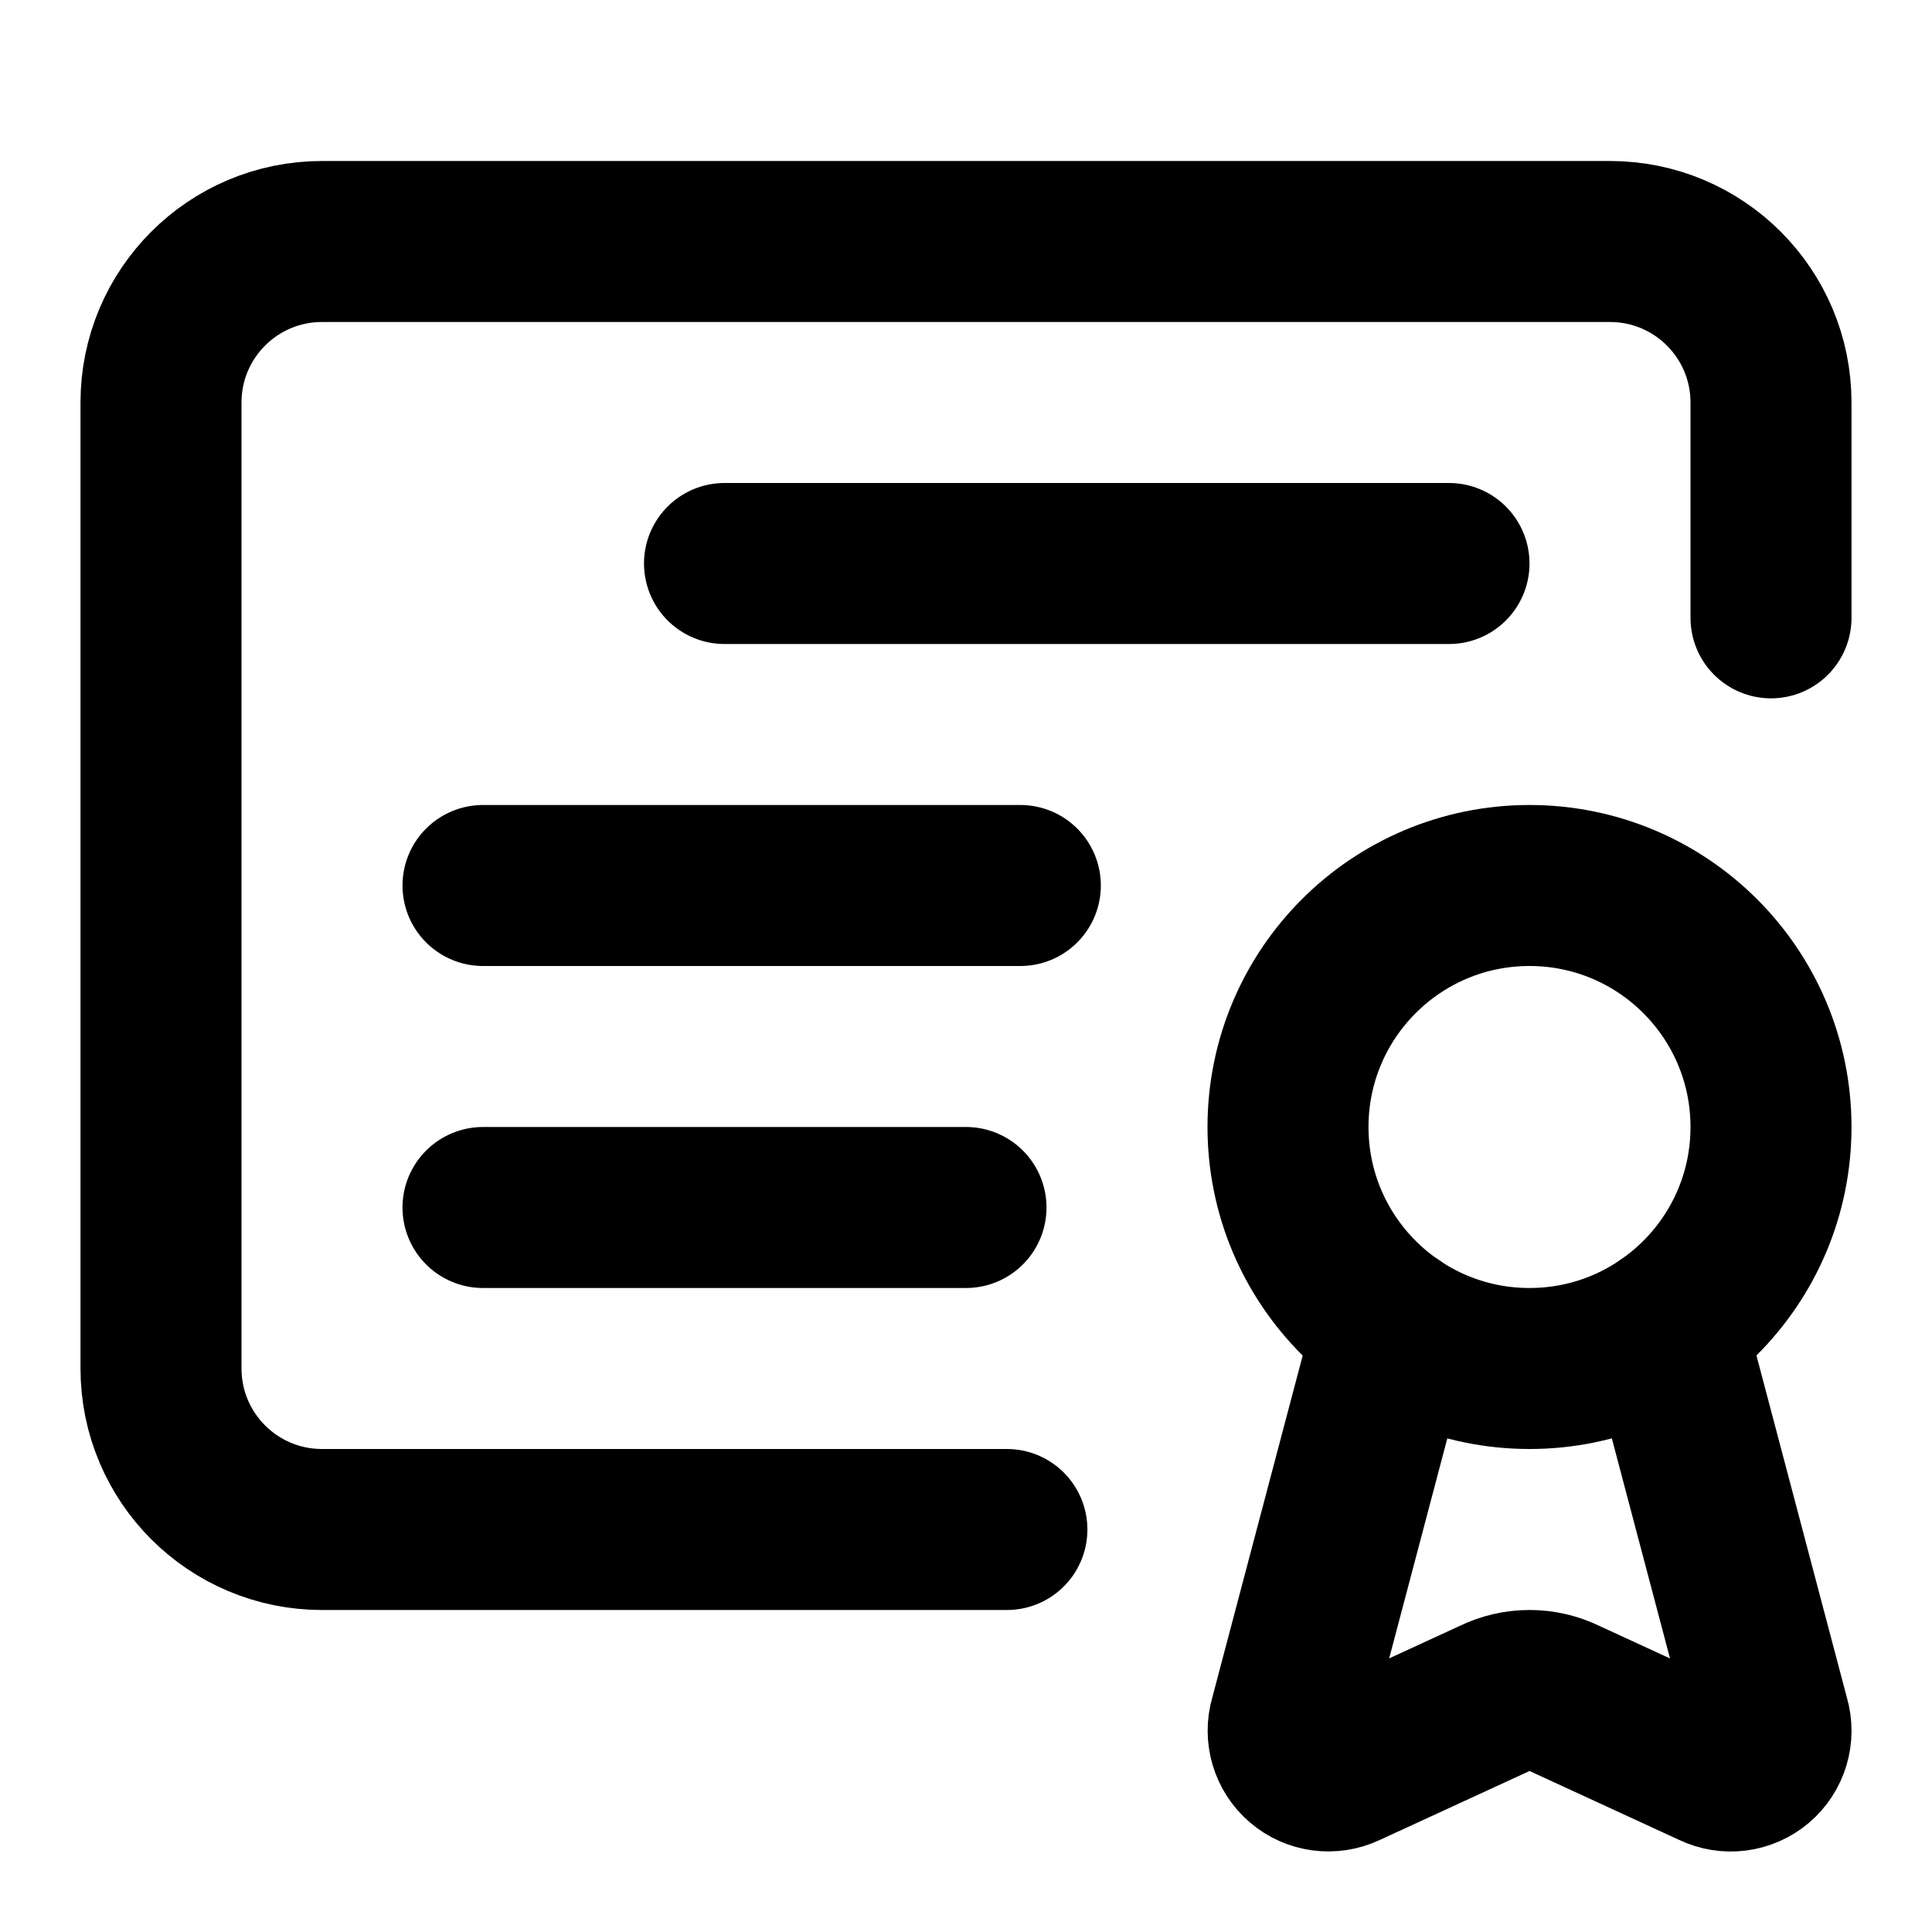
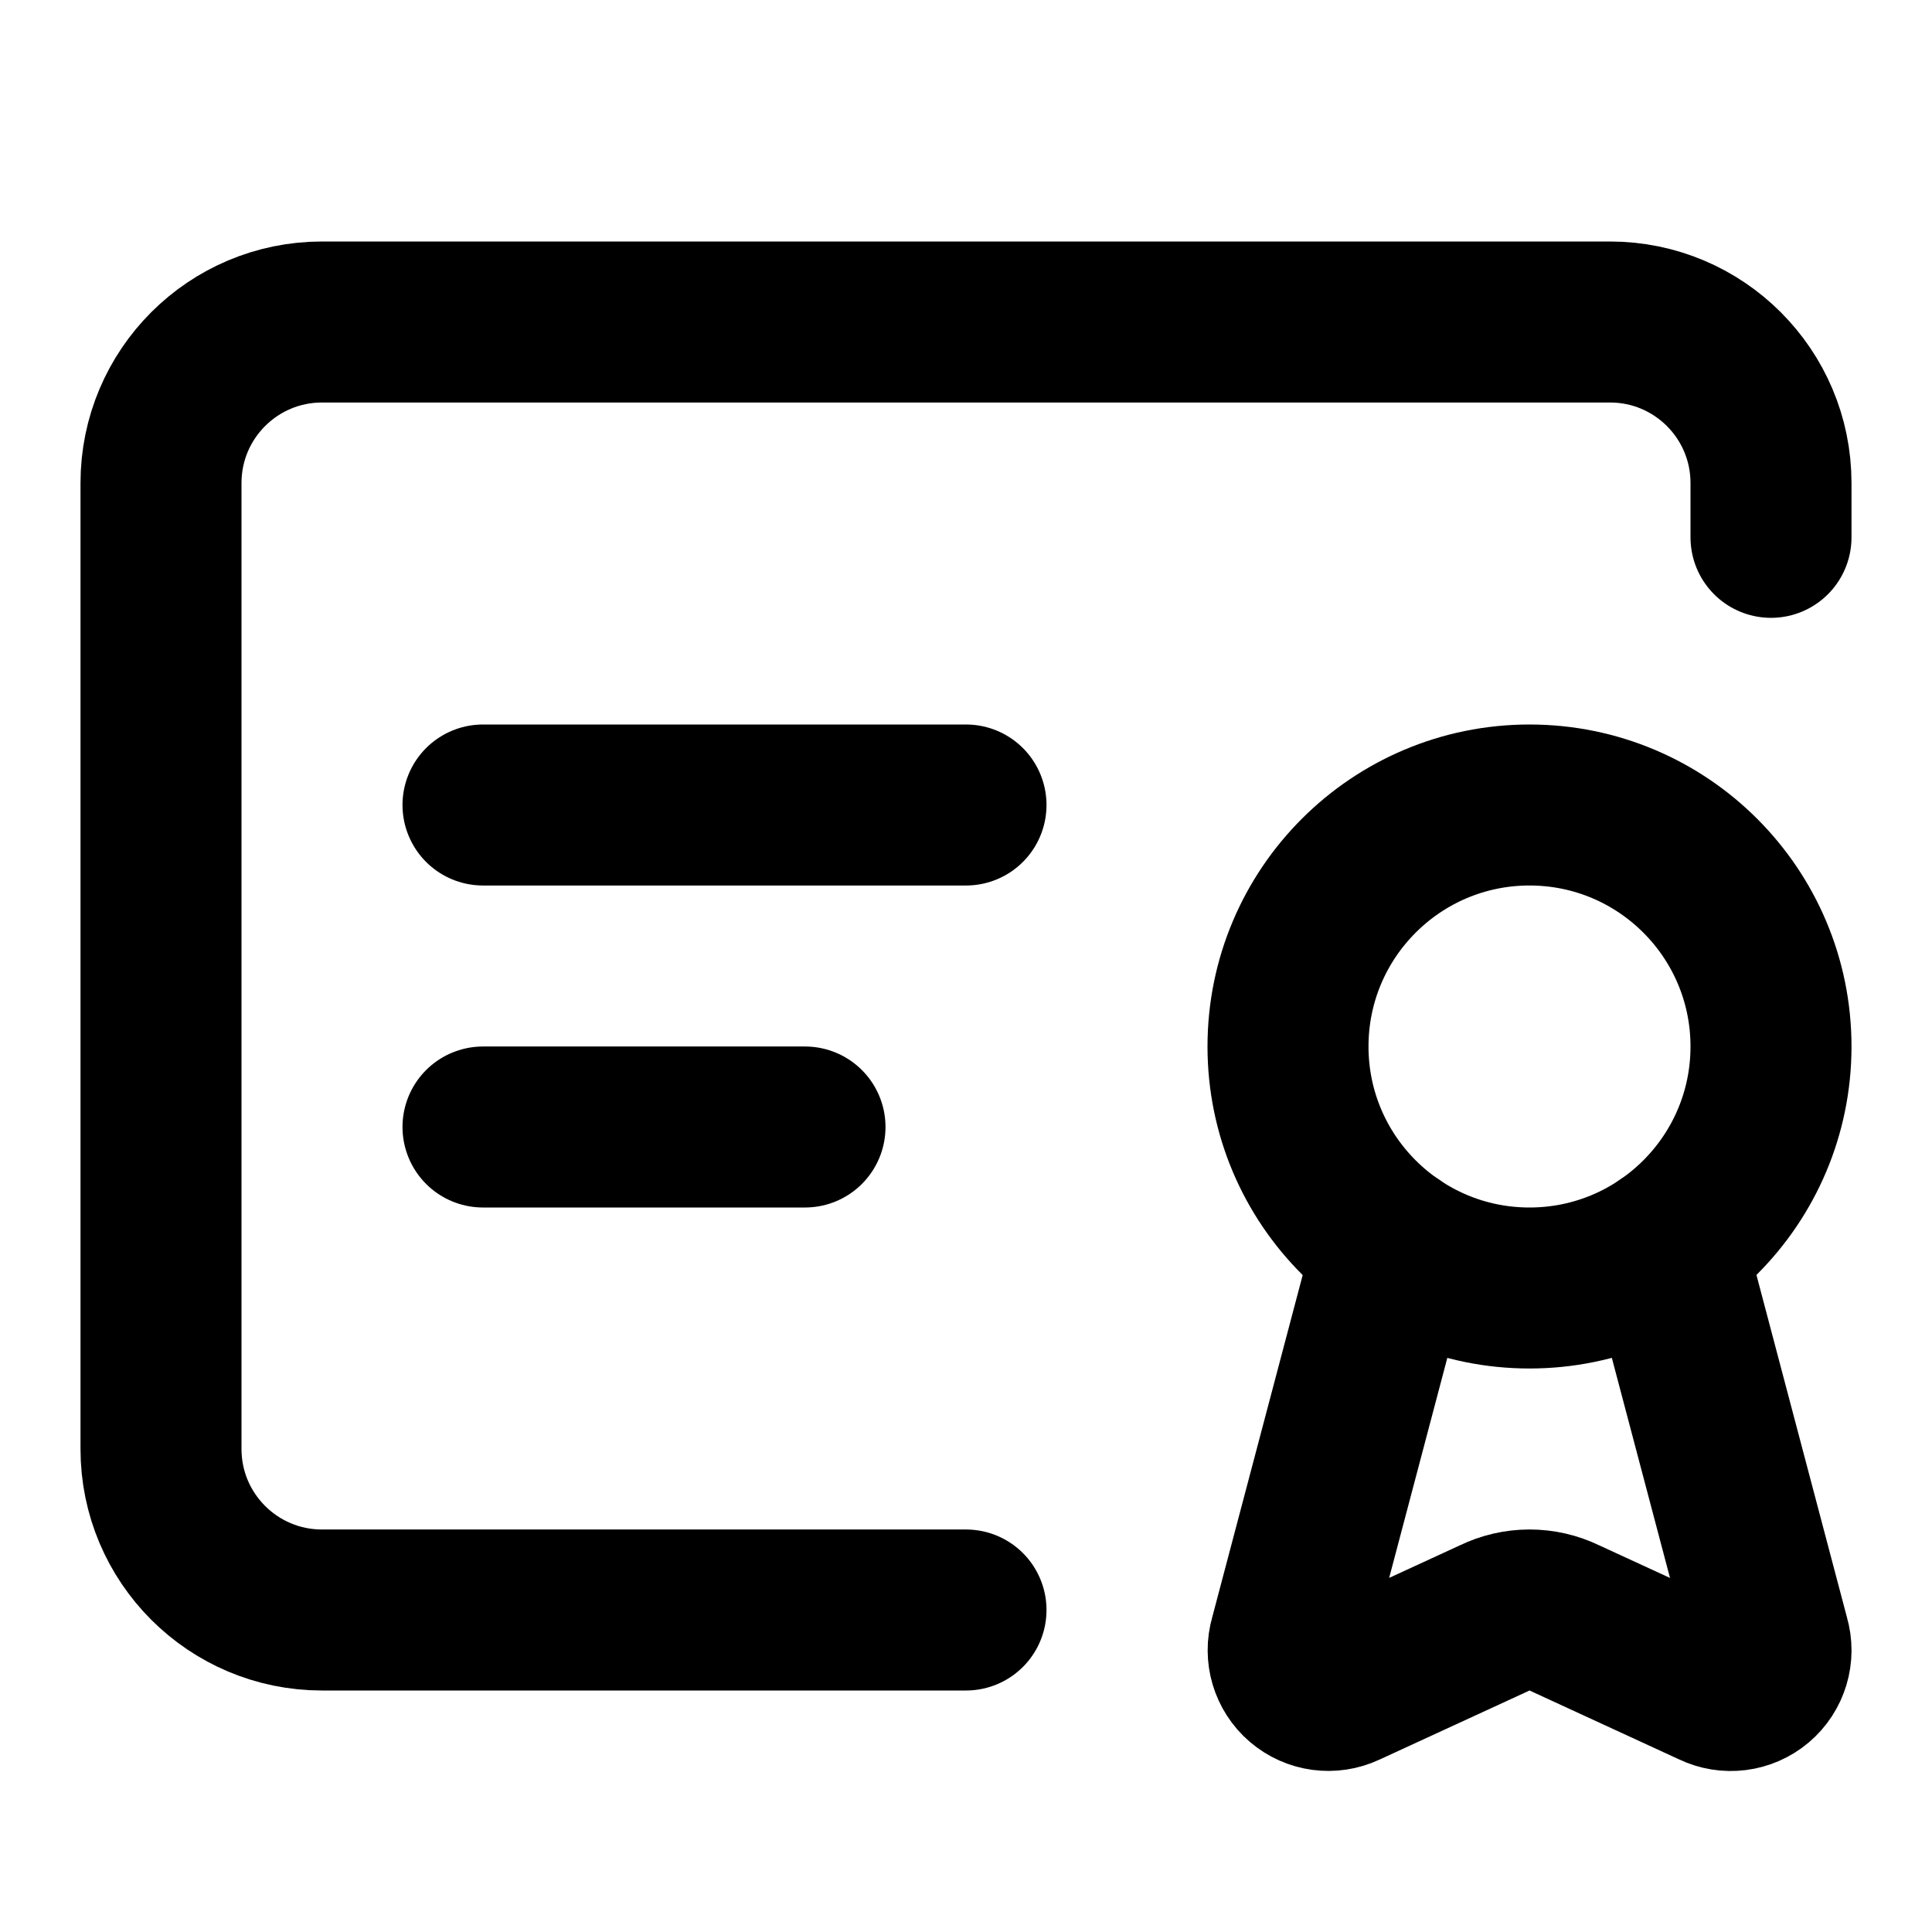
<svg xmlns="http://www.w3.org/2000/svg" width="24" height="24" viewBox="0 0 24 24" fill="none" stroke="currentColor" stroke-width="2" stroke-linecap="round" stroke-linejoin="round">
-   <path d="m20.69 16.479 1.29 4.88a.5.5 0 0 1-.698.591l-1.843-.849a1 1 0 0 0-.879.001l-1.846.85a.5.5 0 0 1-.692-.593l1.29-4.88" />
-   <path d="M22 7.675V5a2 2 0 0 0-2-2H4a2 2 0 0 0-2 2v12a2 2 0 0 0 2 2h8.508" />
-   <path d="M6 11h6.675" />
-   <path d="M6 15h6" />
-   <path d="M9 7h9" />
-   <circle cx="19" cy="14" r="3" />
+   <path d="M12 10H6" />
+   <path d="m20.69 15.479 1.29 4.88a.5.5 0 01-.698.591l-1.843-.849a1 1 0 00-.879.001l-1.846.85a.5.5 0 01-.692-.593l1.29-4.88" />
+   <path d="M22 6.675V6a2 2 0 00-2-2H4a2 2 0 00-2 2v12a2 2 0 002 2h8" />
+   <path d="M6 14h4" />
+   <circle cx="19" cy="13" r="3" />
</svg>
